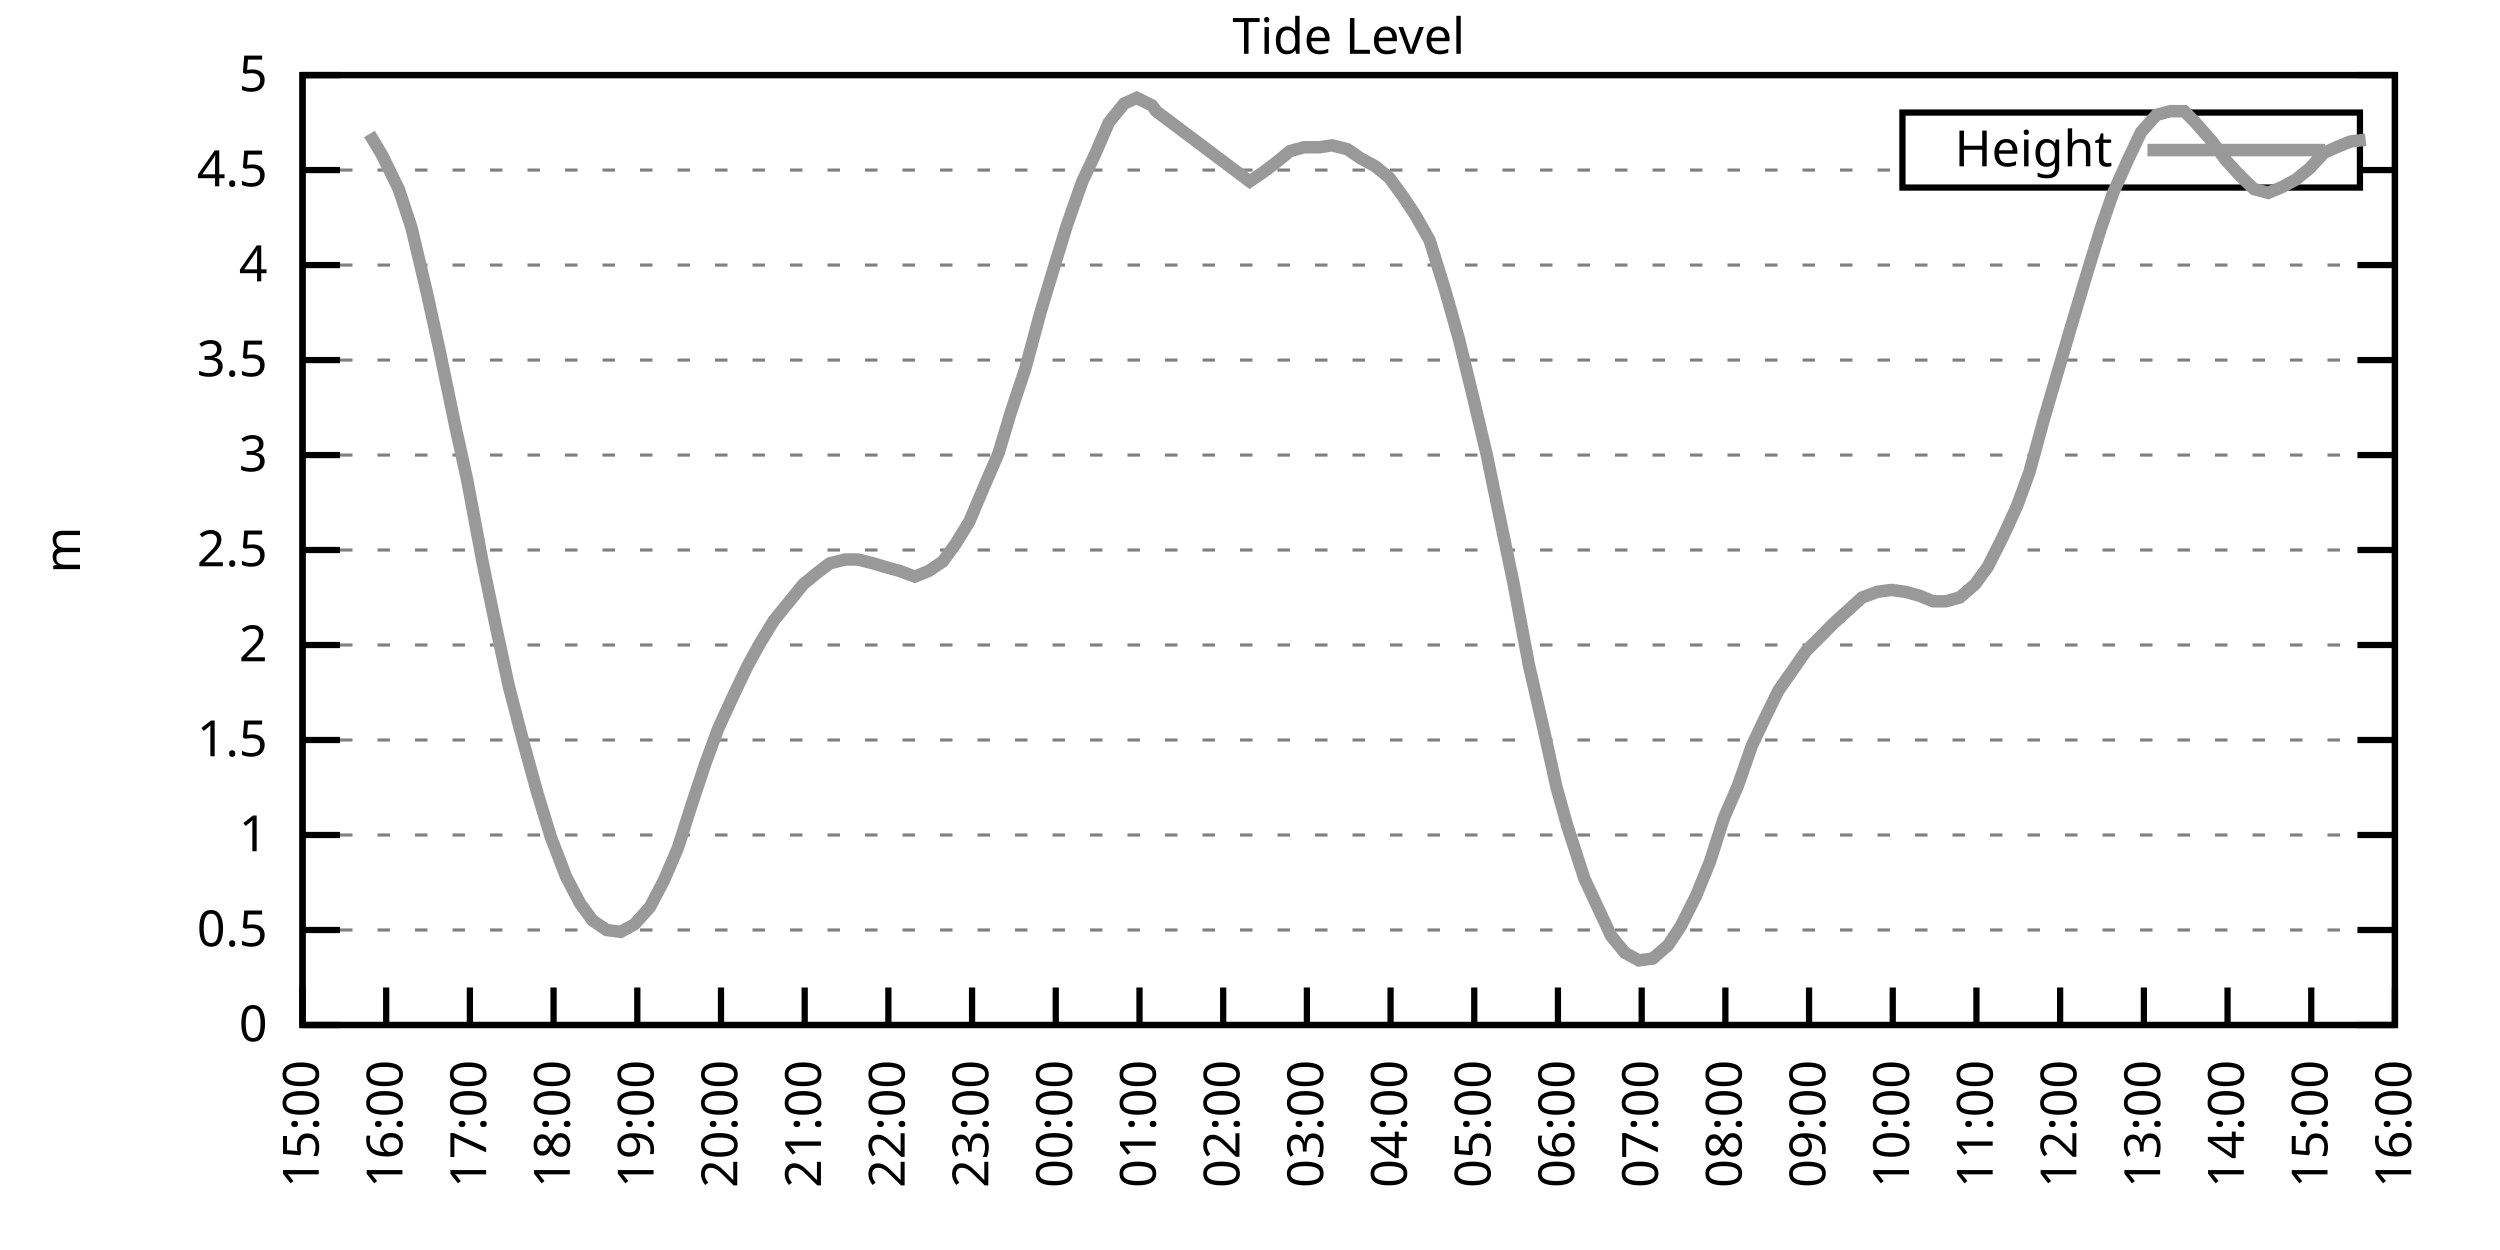
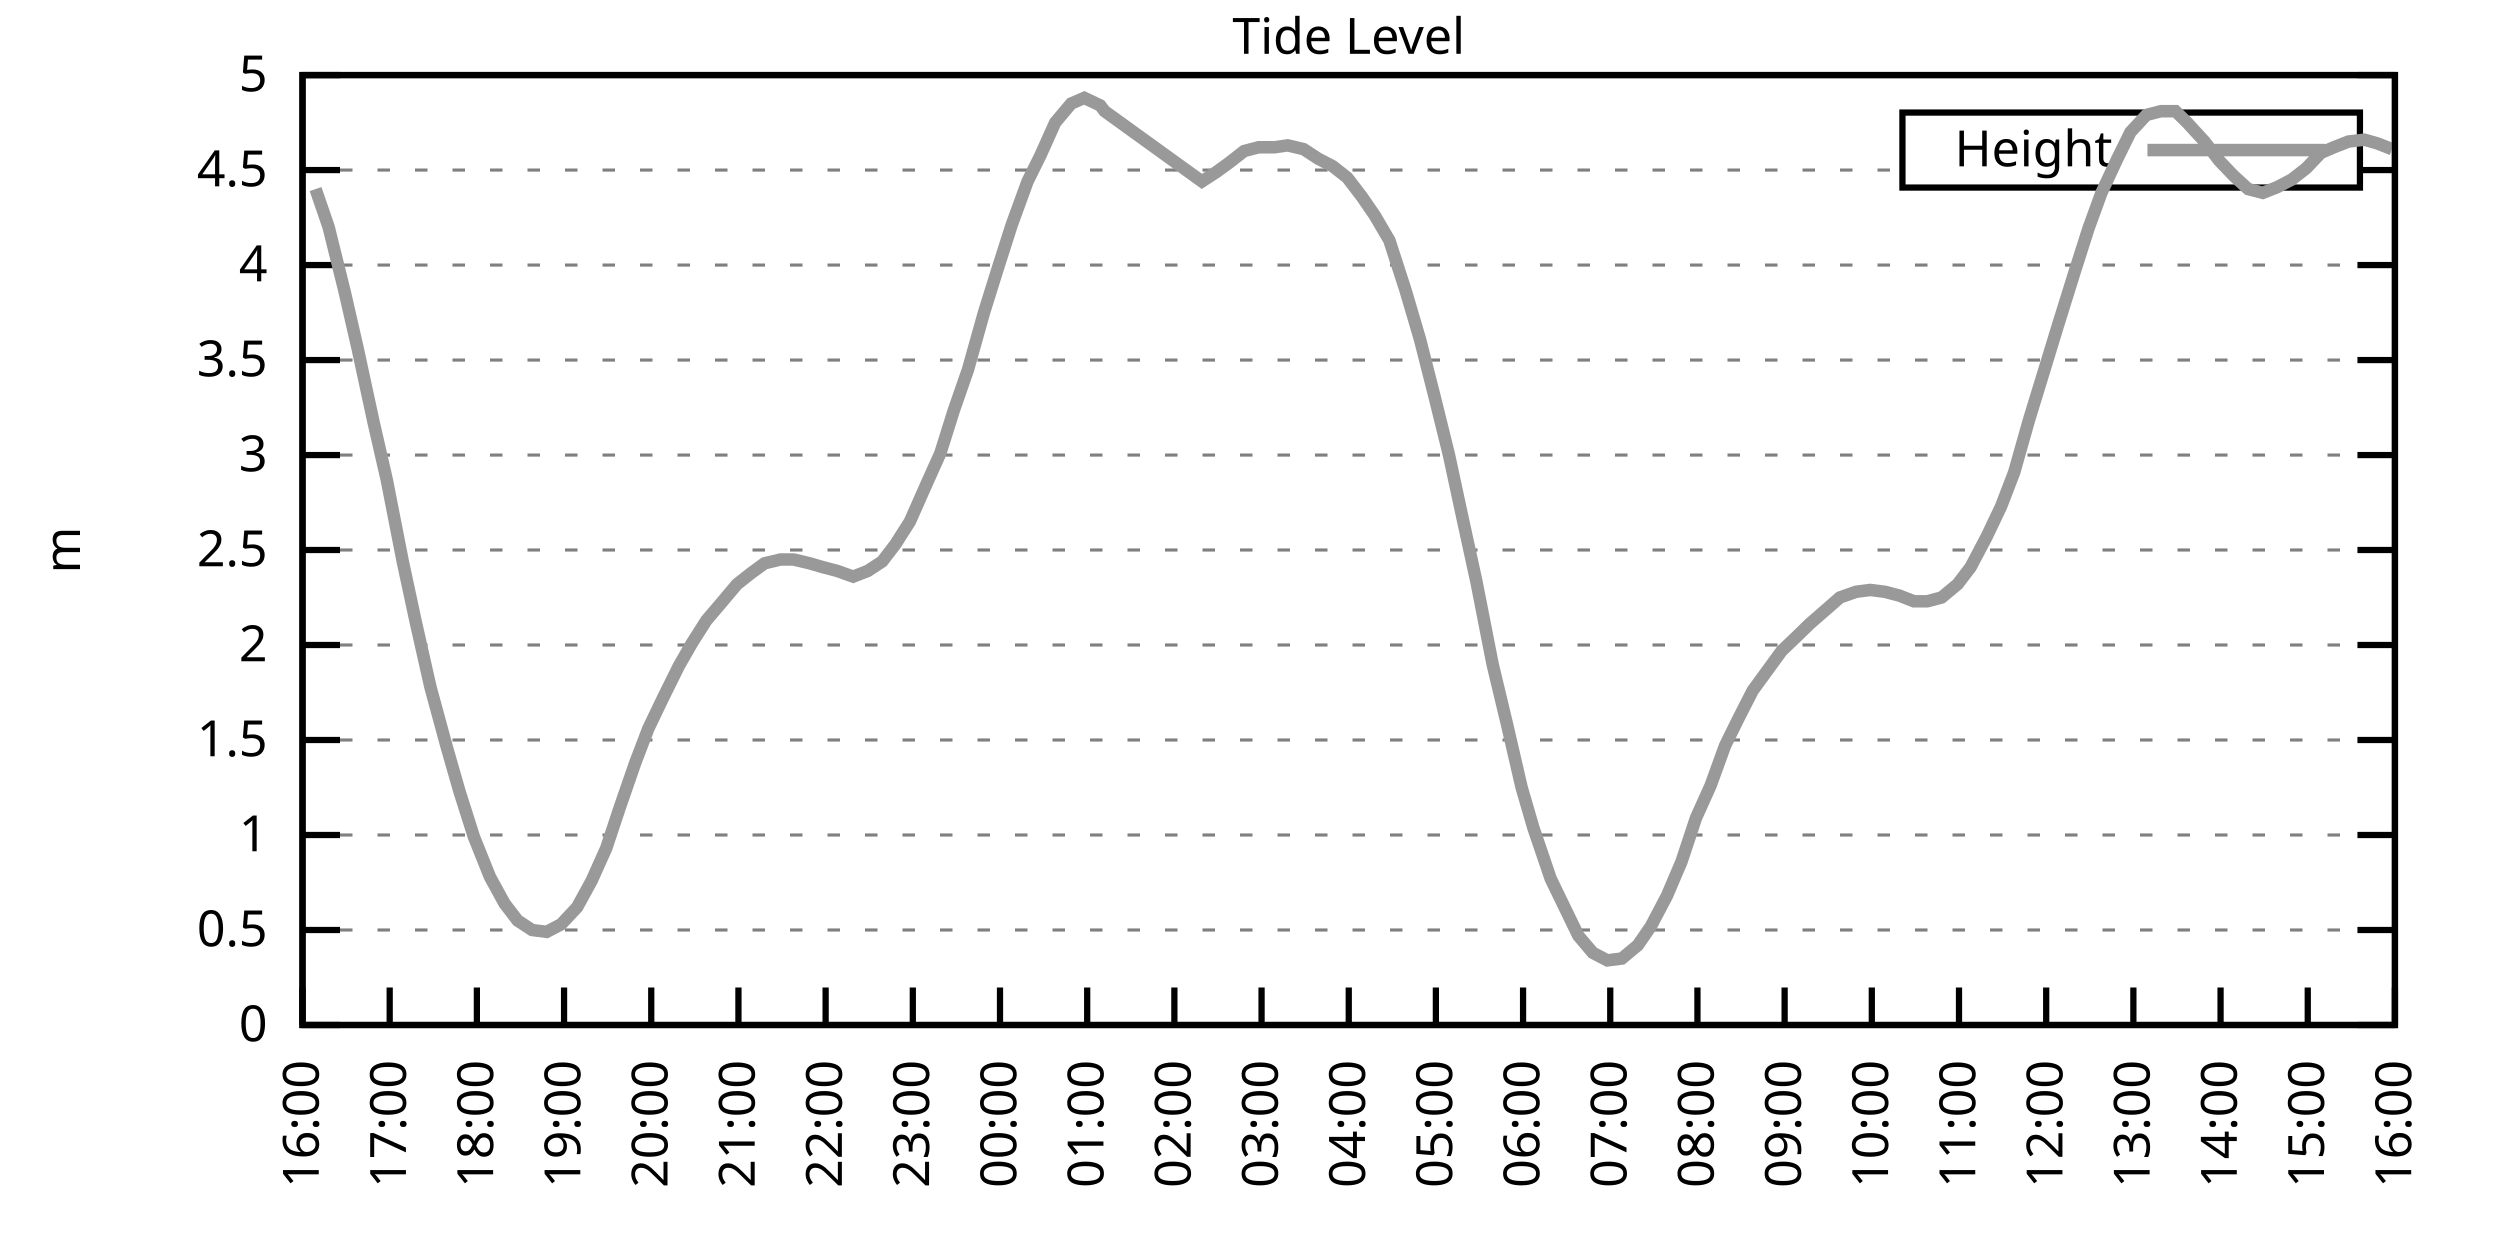
<svg xmlns="http://www.w3.org/2000/svg" xmlns:xlink="http://www.w3.org/1999/xlink" width="400" height="200" viewBox="0 0 400 200">
  <g id="gnuplot_canvas">
    <rect x="0" y="0" width="400" height="200" fill="none" />
    <defs>
      <circle id="gpDot" r="0.5" stroke-width="0.5" stroke="currentColor" />
      <path id="gpPt0" stroke-width="0.333" stroke="currentColor" d="M-1,0 h2 M0,-1 v2" />
      <path id="gpPt1" stroke-width="0.333" stroke="currentColor" d="M-1,-1 L1,1 M1,-1 L-1,1" />
      <path id="gpPt2" stroke-width="0.333" stroke="currentColor" d="M-1,0 L1,0 M0,-1 L0,1 M-1,-1 L1,1 M-1,1 L1,-1" />
      <rect id="gpPt3" stroke-width="0.333" stroke="currentColor" x="-1" y="-1" width="2" height="2" />
      <rect id="gpPt4" stroke-width="0.333" stroke="currentColor" fill="currentColor" x="-1" y="-1" width="2" height="2" />
      <circle id="gpPt5" stroke-width="0.333" stroke="currentColor" cx="0" cy="0" r="1" />
      <use xlink:href="#gpPt5" id="gpPt6" fill="currentColor" stroke="none" />
      <path id="gpPt7" stroke-width="0.333" stroke="currentColor" d="M0,-1.33 L-1.33,0.67 L1.33,0.67 z" />
      <use xlink:href="#gpPt7" id="gpPt8" fill="currentColor" stroke="none" />
      <use xlink:href="#gpPt7" id="gpPt9" stroke="currentColor" transform="rotate(180)" />
      <use xlink:href="#gpPt9" id="gpPt10" fill="currentColor" stroke="none" />
      <use xlink:href="#gpPt3" id="gpPt11" stroke="currentColor" transform="rotate(45)" />
      <use xlink:href="#gpPt11" id="gpPt12" fill="currentColor" stroke="none" />
      <path id="gpPt13" stroke-width="0.333" stroke="currentColor" d="M0,1.330 L1.265,0.411 L0.782,-1.067 L-0.782,-1.076 L-1.265,0.411 z" />
      <use xlink:href="#gpPt13" id="gpPt14" fill="currentColor" stroke="none" />
      <filter id="textbox" filterUnits="objectBoundingBox" x="0" y="0" height="1" width="1">
        <feFlood flood-color="white" flood-opacity="1" result="bgnd" />
        <feComposite in="SourceGraphic" in2="bgnd" operator="atop" />
      </filter>
      <filter id="greybox" filterUnits="objectBoundingBox" x="0" y="0" height="1" width="1">
        <feFlood flood-color="lightgrey" flood-opacity="1" result="grey" />
        <feComposite in="SourceGraphic" in2="grey" operator="atop" />
      </filter>
    </defs>
    <g fill="none" color="white" stroke="currentColor" stroke-width="1.00" stroke-linecap="butt" stroke-linejoin="miter">
</g>
    <g fill="none" color="black" stroke="currentColor" stroke-width="1.00" stroke-linecap="butt" stroke-linejoin="miter">
      <g stroke="none" shape-rendering="crispEdges">
        <polygon fill="rgb(255, 255, 255)" points="48.40,164.00 383.18,164.00 383.18,12.02 48.40,12.02 " />
      </g>
    </g>
    <g fill="none" color="black" stroke="currentColor" stroke-width="1.00" stroke-linecap="butt" stroke-linejoin="miter">
</g>
    <g fill="none" color="black" stroke="black" stroke-width="0.50" stroke-linecap="butt" stroke-linejoin="miter">
</g>
    <g fill="none" color="gray" stroke="currentColor" stroke-width="0.50" stroke-linecap="butt" stroke-linejoin="miter">
      <path stroke="gray" stroke-dasharray="2,4" class="gridline" d="M48.40,164.00 L383.19,164.00  " />
    </g>
    <g fill="none" color="gray" stroke="gray" stroke-width="1.00" stroke-linecap="butt" stroke-linejoin="miter">
</g>
    <g fill="none" color="black" stroke="currentColor" stroke-width="1.00" stroke-linecap="butt" stroke-linejoin="miter">
      <path stroke="black" d="M48.40,164.00 L54.40,164.00 M383.19,164.00 L377.19,164.00  " />
      <g transform="translate(42.80,166.60)" stroke="none" fill="black" font-family="Sans" font-size="8.00" text-anchor="end">
        <text>
          <tspan font-family="Sans"> 0</tspan>
        </text>
      </g>
    </g>
    <g fill="none" color="black" stroke="currentColor" stroke-width="1.00" stroke-linecap="butt" stroke-linejoin="miter">
</g>
    <g fill="none" color="black" stroke="black" stroke-width="0.50" stroke-linecap="butt" stroke-linejoin="miter">
</g>
    <g fill="none" color="gray" stroke="currentColor" stroke-width="0.50" stroke-linecap="butt" stroke-linejoin="miter">
      <path stroke="gray" stroke-dasharray="2,4" class="gridline" d="M48.40,148.80 L383.19,148.80  " />
    </g>
    <g fill="none" color="gray" stroke="gray" stroke-width="1.00" stroke-linecap="butt" stroke-linejoin="miter">
</g>
    <g fill="none" color="black" stroke="currentColor" stroke-width="1.00" stroke-linecap="butt" stroke-linejoin="miter">
      <path stroke="black" d="M48.40,148.80 L54.40,148.80 M383.19,148.80 L377.19,148.80  " />
      <g transform="translate(42.80,151.40)" stroke="none" fill="black" font-family="Sans" font-size="8.00" text-anchor="end">
        <text>
          <tspan font-family="Sans"> 0.5</tspan>
        </text>
      </g>
    </g>
    <g fill="none" color="black" stroke="currentColor" stroke-width="1.00" stroke-linecap="butt" stroke-linejoin="miter">
</g>
    <g fill="none" color="black" stroke="black" stroke-width="0.50" stroke-linecap="butt" stroke-linejoin="miter">
</g>
    <g fill="none" color="gray" stroke="currentColor" stroke-width="0.50" stroke-linecap="butt" stroke-linejoin="miter">
      <path stroke="gray" stroke-dasharray="2,4" class="gridline" d="M48.40,133.60 L383.19,133.60  " />
    </g>
    <g fill="none" color="gray" stroke="gray" stroke-width="1.00" stroke-linecap="butt" stroke-linejoin="miter">
</g>
    <g fill="none" color="black" stroke="currentColor" stroke-width="1.00" stroke-linecap="butt" stroke-linejoin="miter">
      <path stroke="black" d="M48.40,133.60 L54.40,133.60 M383.19,133.60 L377.19,133.60  " />
      <g transform="translate(42.80,136.20)" stroke="none" fill="black" font-family="Sans" font-size="8.00" text-anchor="end">
        <text>
          <tspan font-family="Sans"> 1</tspan>
        </text>
      </g>
    </g>
    <g fill="none" color="black" stroke="currentColor" stroke-width="1.00" stroke-linecap="butt" stroke-linejoin="miter">
</g>
    <g fill="none" color="black" stroke="black" stroke-width="0.50" stroke-linecap="butt" stroke-linejoin="miter">
</g>
    <g fill="none" color="gray" stroke="currentColor" stroke-width="0.50" stroke-linecap="butt" stroke-linejoin="miter">
      <path stroke="gray" stroke-dasharray="2,4" class="gridline" d="M48.40,118.40 L383.19,118.40  " />
    </g>
    <g fill="none" color="gray" stroke="gray" stroke-width="1.00" stroke-linecap="butt" stroke-linejoin="miter">
</g>
    <g fill="none" color="black" stroke="currentColor" stroke-width="1.00" stroke-linecap="butt" stroke-linejoin="miter">
      <path stroke="black" d="M48.40,118.40 L54.40,118.40 M383.19,118.40 L377.19,118.40  " />
      <g transform="translate(42.80,121.00)" stroke="none" fill="black" font-family="Sans" font-size="8.00" text-anchor="end">
        <text>
          <tspan font-family="Sans"> 1.5</tspan>
        </text>
      </g>
    </g>
    <g fill="none" color="black" stroke="currentColor" stroke-width="1.00" stroke-linecap="butt" stroke-linejoin="miter">
</g>
    <g fill="none" color="black" stroke="black" stroke-width="0.50" stroke-linecap="butt" stroke-linejoin="miter">
</g>
    <g fill="none" color="gray" stroke="currentColor" stroke-width="0.50" stroke-linecap="butt" stroke-linejoin="miter">
      <path stroke="gray" stroke-dasharray="2,4" class="gridline" d="M48.40,103.20 L383.19,103.20  " />
    </g>
    <g fill="none" color="gray" stroke="gray" stroke-width="1.00" stroke-linecap="butt" stroke-linejoin="miter">
</g>
    <g fill="none" color="black" stroke="currentColor" stroke-width="1.00" stroke-linecap="butt" stroke-linejoin="miter">
      <path stroke="black" d="M48.40,103.20 L54.40,103.20 M383.19,103.20 L377.19,103.20  " />
      <g transform="translate(42.80,105.80)" stroke="none" fill="black" font-family="Sans" font-size="8.00" text-anchor="end">
        <text>
          <tspan font-family="Sans"> 2</tspan>
        </text>
      </g>
    </g>
    <g fill="none" color="black" stroke="currentColor" stroke-width="1.00" stroke-linecap="butt" stroke-linejoin="miter">
</g>
    <g fill="none" color="black" stroke="black" stroke-width="0.50" stroke-linecap="butt" stroke-linejoin="miter">
</g>
    <g fill="none" color="gray" stroke="currentColor" stroke-width="0.50" stroke-linecap="butt" stroke-linejoin="miter">
      <path stroke="gray" stroke-dasharray="2,4" class="gridline" d="M48.40,88.00 L383.19,88.00  " />
    </g>
    <g fill="none" color="gray" stroke="gray" stroke-width="1.00" stroke-linecap="butt" stroke-linejoin="miter">
</g>
    <g fill="none" color="black" stroke="currentColor" stroke-width="1.00" stroke-linecap="butt" stroke-linejoin="miter">
      <path stroke="black" d="M48.40,88.00 L54.40,88.00 M383.19,88.00 L377.19,88.00  " />
      <g transform="translate(42.80,90.60)" stroke="none" fill="black" font-family="Sans" font-size="8.00" text-anchor="end">
        <text>
          <tspan font-family="Sans"> 2.5</tspan>
        </text>
      </g>
    </g>
    <g fill="none" color="black" stroke="currentColor" stroke-width="1.00" stroke-linecap="butt" stroke-linejoin="miter">
</g>
    <g fill="none" color="black" stroke="black" stroke-width="0.50" stroke-linecap="butt" stroke-linejoin="miter">
</g>
    <g fill="none" color="gray" stroke="currentColor" stroke-width="0.50" stroke-linecap="butt" stroke-linejoin="miter">
      <path stroke="gray" stroke-dasharray="2,4" class="gridline" d="M48.40,72.81 L383.19,72.81  " />
    </g>
    <g fill="none" color="gray" stroke="gray" stroke-width="1.00" stroke-linecap="butt" stroke-linejoin="miter">
</g>
    <g fill="none" color="black" stroke="currentColor" stroke-width="1.00" stroke-linecap="butt" stroke-linejoin="miter">
      <path stroke="black" d="M48.40,72.81 L54.40,72.81 M383.19,72.81 L377.19,72.81  " />
      <g transform="translate(42.80,75.41)" stroke="none" fill="black" font-family="Sans" font-size="8.00" text-anchor="end">
        <text>
          <tspan font-family="Sans"> 3</tspan>
        </text>
      </g>
    </g>
    <g fill="none" color="black" stroke="currentColor" stroke-width="1.00" stroke-linecap="butt" stroke-linejoin="miter">
</g>
    <g fill="none" color="black" stroke="black" stroke-width="0.50" stroke-linecap="butt" stroke-linejoin="miter">
</g>
    <g fill="none" color="gray" stroke="currentColor" stroke-width="0.50" stroke-linecap="butt" stroke-linejoin="miter">
      <path stroke="gray" stroke-dasharray="2,4" class="gridline" d="M48.40,57.61 L383.19,57.61  " />
    </g>
    <g fill="none" color="gray" stroke="gray" stroke-width="1.00" stroke-linecap="butt" stroke-linejoin="miter">
</g>
    <g fill="none" color="black" stroke="currentColor" stroke-width="1.00" stroke-linecap="butt" stroke-linejoin="miter">
      <path stroke="black" d="M48.40,57.61 L54.40,57.61 M383.19,57.61 L377.19,57.61  " />
      <g transform="translate(42.80,60.21)" stroke="none" fill="black" font-family="Sans" font-size="8.00" text-anchor="end">
        <text>
          <tspan font-family="Sans"> 3.5</tspan>
        </text>
      </g>
    </g>
    <g fill="none" color="black" stroke="currentColor" stroke-width="1.00" stroke-linecap="butt" stroke-linejoin="miter">
</g>
    <g fill="none" color="black" stroke="black" stroke-width="0.50" stroke-linecap="butt" stroke-linejoin="miter">
</g>
    <g fill="none" color="gray" stroke="currentColor" stroke-width="0.50" stroke-linecap="butt" stroke-linejoin="miter">
      <path stroke="gray" stroke-dasharray="2,4" class="gridline" d="M48.40,42.41 L383.19,42.41  " />
    </g>
    <g fill="none" color="gray" stroke="gray" stroke-width="1.00" stroke-linecap="butt" stroke-linejoin="miter">
</g>
    <g fill="none" color="black" stroke="currentColor" stroke-width="1.00" stroke-linecap="butt" stroke-linejoin="miter">
      <path stroke="black" d="M48.40,42.41 L54.40,42.41 M383.19,42.41 L377.19,42.41  " />
      <g transform="translate(42.80,45.01)" stroke="none" fill="black" font-family="Sans" font-size="8.00" text-anchor="end">
        <text>
          <tspan font-family="Sans"> 4</tspan>
        </text>
      </g>
    </g>
    <g fill="none" color="black" stroke="currentColor" stroke-width="1.00" stroke-linecap="butt" stroke-linejoin="miter">
</g>
    <g fill="none" color="black" stroke="black" stroke-width="0.50" stroke-linecap="butt" stroke-linejoin="miter">
</g>
    <g fill="none" color="gray" stroke="currentColor" stroke-width="0.50" stroke-linecap="butt" stroke-linejoin="miter">
      <path stroke="gray" stroke-dasharray="2,4" class="gridline" d="M48.40,27.21 L304.39,27.21 M377.59,27.21 L383.19,27.21  " />
    </g>
    <g fill="none" color="gray" stroke="gray" stroke-width="1.00" stroke-linecap="butt" stroke-linejoin="miter">
</g>
    <g fill="none" color="black" stroke="currentColor" stroke-width="1.00" stroke-linecap="butt" stroke-linejoin="miter">
      <path stroke="black" d="M48.40,27.21 L54.40,27.21 M383.19,27.21 L377.19,27.21  " />
      <g transform="translate(42.80,29.81)" stroke="none" fill="black" font-family="Sans" font-size="8.00" text-anchor="end">
        <text>
          <tspan font-family="Sans"> 4.5</tspan>
        </text>
      </g>
    </g>
    <g fill="none" color="black" stroke="currentColor" stroke-width="1.00" stroke-linecap="butt" stroke-linejoin="miter">
</g>
    <g fill="none" color="black" stroke="black" stroke-width="0.50" stroke-linecap="butt" stroke-linejoin="miter">
</g>
    <g fill="none" color="gray" stroke="currentColor" stroke-width="0.50" stroke-linecap="butt" stroke-linejoin="miter">
      <path stroke="gray" stroke-dasharray="2,4" class="gridline" d="M48.40,12.01 L383.19,12.01  " />
    </g>
    <g fill="none" color="gray" stroke="gray" stroke-width="1.00" stroke-linecap="butt" stroke-linejoin="miter">
</g>
    <g fill="none" color="black" stroke="currentColor" stroke-width="1.00" stroke-linecap="butt" stroke-linejoin="miter">
      <path stroke="black" d="M48.40,12.01 L54.40,12.01 M383.19,12.01 L377.19,12.01  " />
      <g transform="translate(42.80,14.61)" stroke="none" fill="black" font-family="Sans" font-size="8.00" text-anchor="end">
        <text>
          <tspan font-family="Sans"> 5</tspan>
        </text>
      </g>
    </g>
    <g fill="none" color="black" stroke="currentColor" stroke-width="1.00" stroke-linecap="butt" stroke-linejoin="miter">
      <path stroke="black" d="M48.40,164.00 L48.40,158.00  " />
      <g transform="translate(51.00,169.60) rotate(270.00)" stroke="none" fill="black" font-family="Sans" font-size="8.00" text-anchor="end">
        <text>
-           <tspan font-family="Sans">15:00</tspan>
-         </text>
-       </g>
-     </g>
-     <g fill="none" color="black" stroke="currentColor" stroke-width="1.00" stroke-linecap="butt" stroke-linejoin="miter">
-       <path stroke="black" d="M61.79,164.00 L61.79,158.00  " />
-       <g transform="translate(64.39,169.60) rotate(270.00)" stroke="none" fill="black" font-family="Sans" font-size="8.00" text-anchor="end">
-         <text>
          <tspan font-family="Sans">16:00</tspan>
        </text>
      </g>
    </g>
    <g fill="none" color="black" stroke="currentColor" stroke-width="1.00" stroke-linecap="butt" stroke-linejoin="miter">
-       <path stroke="black" d="M75.18,164.00 L75.18,158.00  " />
-       <g transform="translate(77.78,169.60) rotate(270.00)" stroke="none" fill="black" font-family="Sans" font-size="8.00" text-anchor="end">
+       <path stroke="black" d="M62.35,164.00 L62.35,158.00  " />
+       <g transform="translate(64.95,169.60) rotate(270.00)" stroke="none" fill="black" font-family="Sans" font-size="8.00" text-anchor="end">
        <text>
          <tspan font-family="Sans">17:00</tspan>
        </text>
      </g>
    </g>
    <g fill="none" color="black" stroke="currentColor" stroke-width="1.00" stroke-linecap="butt" stroke-linejoin="miter">
-       <path stroke="black" d="M88.57,164.00 L88.57,158.00  " />
-       <g transform="translate(91.17,169.60) rotate(270.00)" stroke="none" fill="black" font-family="Sans" font-size="8.00" text-anchor="end">
+       <path stroke="black" d="M76.30,164.00 L76.30,158.00  " />
+       <g transform="translate(78.90,169.60) rotate(270.00)" stroke="none" fill="black" font-family="Sans" font-size="8.00" text-anchor="end">
        <text>
          <tspan font-family="Sans">18:00</tspan>
        </text>
      </g>
    </g>
    <g fill="none" color="black" stroke="currentColor" stroke-width="1.00" stroke-linecap="butt" stroke-linejoin="miter">
-       <path stroke="black" d="M101.97,164.00 L101.97,158.00  " />
-       <g transform="translate(104.57,169.60) rotate(270.00)" stroke="none" fill="black" font-family="Sans" font-size="8.00" text-anchor="end">
+       <path stroke="black" d="M90.25,164.00 L90.25,158.00  " />
+       <g transform="translate(92.85,169.60) rotate(270.00)" stroke="none" fill="black" font-family="Sans" font-size="8.00" text-anchor="end">
        <text>
          <tspan font-family="Sans">19:00</tspan>
        </text>
      </g>
    </g>
    <g fill="none" color="black" stroke="currentColor" stroke-width="1.00" stroke-linecap="butt" stroke-linejoin="miter">
-       <path stroke="black" d="M115.36,164.00 L115.36,158.00  " />
-       <g transform="translate(117.96,169.60) rotate(270.00)" stroke="none" fill="black" font-family="Sans" font-size="8.00" text-anchor="end">
+       <path stroke="black" d="M104.20,164.00 L104.20,158.00  " />
+       <g transform="translate(106.80,169.60) rotate(270.00)" stroke="none" fill="black" font-family="Sans" font-size="8.00" text-anchor="end">
        <text>
          <tspan font-family="Sans">20:00</tspan>
        </text>
      </g>
    </g>
    <g fill="none" color="black" stroke="currentColor" stroke-width="1.00" stroke-linecap="butt" stroke-linejoin="miter">
-       <path stroke="black" d="M128.75,164.00 L128.75,158.00  " />
-       <g transform="translate(131.35,169.60) rotate(270.00)" stroke="none" fill="black" font-family="Sans" font-size="8.00" text-anchor="end">
+       <path stroke="black" d="M118.15,164.00 L118.15,158.00  " />
+       <g transform="translate(120.75,169.60) rotate(270.00)" stroke="none" fill="black" font-family="Sans" font-size="8.00" text-anchor="end">
        <text>
          <tspan font-family="Sans">21:00</tspan>
        </text>
      </g>
    </g>
    <g fill="none" color="black" stroke="currentColor" stroke-width="1.00" stroke-linecap="butt" stroke-linejoin="miter">
-       <path stroke="black" d="M142.14,164.00 L142.14,158.00  " />
-       <g transform="translate(144.74,169.60) rotate(270.00)" stroke="none" fill="black" font-family="Sans" font-size="8.00" text-anchor="end">
+       <path stroke="black" d="M132.10,164.00 L132.10,158.00  " />
+       <g transform="translate(134.70,169.60) rotate(270.00)" stroke="none" fill="black" font-family="Sans" font-size="8.00" text-anchor="end">
        <text>
          <tspan font-family="Sans">22:00</tspan>
        </text>
      </g>
    </g>
    <g fill="none" color="black" stroke="currentColor" stroke-width="1.00" stroke-linecap="butt" stroke-linejoin="miter">
-       <path stroke="black" d="M155.53,164.00 L155.53,158.00  " />
-       <g transform="translate(158.13,169.60) rotate(270.00)" stroke="none" fill="black" font-family="Sans" font-size="8.00" text-anchor="end">
+       <path stroke="black" d="M146.05,164.00 L146.05,158.00  " />
+       <g transform="translate(148.65,169.60) rotate(270.00)" stroke="none" fill="black" font-family="Sans" font-size="8.00" text-anchor="end">
        <text>
          <tspan font-family="Sans">23:00</tspan>
        </text>
      </g>
    </g>
    <g fill="none" color="black" stroke="currentColor" stroke-width="1.00" stroke-linecap="butt" stroke-linejoin="miter">
-       <path stroke="black" d="M168.92,164.00 L168.92,158.00  " />
-       <g transform="translate(171.52,169.60) rotate(270.00)" stroke="none" fill="black" font-family="Sans" font-size="8.00" text-anchor="end">
+       <path stroke="black" d="M160.00,164.00 L160.00,158.00  " />
+       <g transform="translate(162.60,169.60) rotate(270.00)" stroke="none" fill="black" font-family="Sans" font-size="8.00" text-anchor="end">
        <text>
          <tspan font-family="Sans">00:00</tspan>
        </text>
      </g>
    </g>
    <g fill="none" color="black" stroke="currentColor" stroke-width="1.00" stroke-linecap="butt" stroke-linejoin="miter">
-       <path stroke="black" d="M182.32,164.00 L182.32,158.00  " />
-       <g transform="translate(184.92,169.60) rotate(270.00)" stroke="none" fill="black" font-family="Sans" font-size="8.00" text-anchor="end">
+       <path stroke="black" d="M173.95,164.00 L173.95,158.00  " />
+       <g transform="translate(176.55,169.60) rotate(270.00)" stroke="none" fill="black" font-family="Sans" font-size="8.00" text-anchor="end">
        <text>
          <tspan font-family="Sans">01:00</tspan>
        </text>
      </g>
    </g>
    <g fill="none" color="black" stroke="currentColor" stroke-width="1.00" stroke-linecap="butt" stroke-linejoin="miter">
-       <path stroke="black" d="M195.71,164.00 L195.71,158.00  " />
-       <g transform="translate(198.31,169.60) rotate(270.00)" stroke="none" fill="black" font-family="Sans" font-size="8.00" text-anchor="end">
+       <path stroke="black" d="M187.90,164.00 L187.90,158.00  " />
+       <g transform="translate(190.50,169.60) rotate(270.00)" stroke="none" fill="black" font-family="Sans" font-size="8.00" text-anchor="end">
        <text>
          <tspan font-family="Sans">02:00</tspan>
        </text>
      </g>
    </g>
    <g fill="none" color="black" stroke="currentColor" stroke-width="1.00" stroke-linecap="butt" stroke-linejoin="miter">
-       <path stroke="black" d="M209.10,164.00 L209.10,158.00  " />
-       <g transform="translate(211.70,169.60) rotate(270.00)" stroke="none" fill="black" font-family="Sans" font-size="8.00" text-anchor="end">
+       <path stroke="black" d="M201.85,164.00 L201.85,158.00  " />
+       <g transform="translate(204.45,169.60) rotate(270.00)" stroke="none" fill="black" font-family="Sans" font-size="8.00" text-anchor="end">
        <text>
          <tspan font-family="Sans">03:00</tspan>
        </text>
      </g>
    </g>
    <g fill="none" color="black" stroke="currentColor" stroke-width="1.00" stroke-linecap="butt" stroke-linejoin="miter">
-       <path stroke="black" d="M222.49,164.00 L222.49,158.00  " />
-       <g transform="translate(225.09,169.60) rotate(270.00)" stroke="none" fill="black" font-family="Sans" font-size="8.00" text-anchor="end">
+       <path stroke="black" d="M215.80,164.00 L215.80,158.00  " />
+       <g transform="translate(218.40,169.60) rotate(270.00)" stroke="none" fill="black" font-family="Sans" font-size="8.00" text-anchor="end">
        <text>
          <tspan font-family="Sans">04:00</tspan>
        </text>
      </g>
    </g>
    <g fill="none" color="black" stroke="currentColor" stroke-width="1.00" stroke-linecap="butt" stroke-linejoin="miter">
-       <path stroke="black" d="M235.88,164.00 L235.88,158.00  " />
-       <g transform="translate(238.48,169.60) rotate(270.00)" stroke="none" fill="black" font-family="Sans" font-size="8.00" text-anchor="end">
+       <path stroke="black" d="M229.74,164.00 L229.74,158.00  " />
+       <g transform="translate(232.34,169.60) rotate(270.00)" stroke="none" fill="black" font-family="Sans" font-size="8.00" text-anchor="end">
        <text>
          <tspan font-family="Sans">05:00</tspan>
        </text>
      </g>
    </g>
    <g fill="none" color="black" stroke="currentColor" stroke-width="1.00" stroke-linecap="butt" stroke-linejoin="miter">
-       <path stroke="black" d="M249.27,164.00 L249.27,158.00  " />
-       <g transform="translate(251.87,169.60) rotate(270.00)" stroke="none" fill="black" font-family="Sans" font-size="8.00" text-anchor="end">
+       <path stroke="black" d="M243.69,164.00 L243.69,158.00  " />
+       <g transform="translate(246.29,169.60) rotate(270.00)" stroke="none" fill="black" font-family="Sans" font-size="8.00" text-anchor="end">
        <text>
          <tspan font-family="Sans">06:00</tspan>
        </text>
      </g>
    </g>
    <g fill="none" color="black" stroke="currentColor" stroke-width="1.00" stroke-linecap="butt" stroke-linejoin="miter">
-       <path stroke="black" d="M262.67,164.00 L262.67,158.00  " />
-       <g transform="translate(265.27,169.60) rotate(270.00)" stroke="none" fill="black" font-family="Sans" font-size="8.00" text-anchor="end">
+       <path stroke="black" d="M257.64,164.00 L257.64,158.00  " />
+       <g transform="translate(260.24,169.60) rotate(270.00)" stroke="none" fill="black" font-family="Sans" font-size="8.00" text-anchor="end">
        <text>
          <tspan font-family="Sans">07:00</tspan>
        </text>
      </g>
    </g>
    <g fill="none" color="black" stroke="currentColor" stroke-width="1.00" stroke-linecap="butt" stroke-linejoin="miter">
-       <path stroke="black" d="M276.06,164.00 L276.06,158.00  " />
-       <g transform="translate(278.66,169.60) rotate(270.00)" stroke="none" fill="black" font-family="Sans" font-size="8.00" text-anchor="end">
+       <path stroke="black" d="M271.59,164.00 L271.59,158.00  " />
+       <g transform="translate(274.19,169.60) rotate(270.00)" stroke="none" fill="black" font-family="Sans" font-size="8.00" text-anchor="end">
        <text>
          <tspan font-family="Sans">08:00</tspan>
        </text>
      </g>
    </g>
    <g fill="none" color="black" stroke="currentColor" stroke-width="1.00" stroke-linecap="butt" stroke-linejoin="miter">
-       <path stroke="black" d="M289.45,164.00 L289.45,158.00  " />
-       <g transform="translate(292.05,169.60) rotate(270.00)" stroke="none" fill="black" font-family="Sans" font-size="8.00" text-anchor="end">
+       <path stroke="black" d="M285.54,164.00 L285.54,158.00  " />
+       <g transform="translate(288.14,169.60) rotate(270.00)" stroke="none" fill="black" font-family="Sans" font-size="8.00" text-anchor="end">
        <text>
          <tspan font-family="Sans">09:00</tspan>
        </text>
      </g>
    </g>
    <g fill="none" color="black" stroke="currentColor" stroke-width="1.00" stroke-linecap="butt" stroke-linejoin="miter">
-       <path stroke="black" d="M302.84,164.00 L302.84,158.00  " />
-       <g transform="translate(305.44,169.60) rotate(270.00)" stroke="none" fill="black" font-family="Sans" font-size="8.00" text-anchor="end">
+       <path stroke="black" d="M299.49,164.00 L299.49,158.00  " />
+       <g transform="translate(302.09,169.60) rotate(270.00)" stroke="none" fill="black" font-family="Sans" font-size="8.00" text-anchor="end">
        <text>
          <tspan font-family="Sans">10:00</tspan>
        </text>
      </g>
    </g>
    <g fill="none" color="black" stroke="currentColor" stroke-width="1.00" stroke-linecap="butt" stroke-linejoin="miter">
-       <path stroke="black" d="M316.23,164.00 L316.23,158.00  " />
-       <g transform="translate(318.83,169.60) rotate(270.00)" stroke="none" fill="black" font-family="Sans" font-size="8.00" text-anchor="end">
+       <path stroke="black" d="M313.44,164.00 L313.44,158.00  " />
+       <g transform="translate(316.04,169.60) rotate(270.00)" stroke="none" fill="black" font-family="Sans" font-size="8.00" text-anchor="end">
        <text>
          <tspan font-family="Sans">11:00</tspan>
        </text>
      </g>
    </g>
    <g fill="none" color="black" stroke="currentColor" stroke-width="1.00" stroke-linecap="butt" stroke-linejoin="miter">
-       <path stroke="black" d="M329.62,164.00 L329.62,158.00  " />
-       <g transform="translate(332.22,169.60) rotate(270.00)" stroke="none" fill="black" font-family="Sans" font-size="8.00" text-anchor="end">
+       <path stroke="black" d="M327.39,164.00 L327.39,158.00  " />
+       <g transform="translate(329.99,169.60) rotate(270.00)" stroke="none" fill="black" font-family="Sans" font-size="8.00" text-anchor="end">
        <text>
          <tspan font-family="Sans">12:00</tspan>
        </text>
      </g>
    </g>
    <g fill="none" color="black" stroke="currentColor" stroke-width="1.00" stroke-linecap="butt" stroke-linejoin="miter">
-       <path stroke="black" d="M343.02,164.00 L343.02,158.00  " />
-       <g transform="translate(345.62,169.60) rotate(270.00)" stroke="none" fill="black" font-family="Sans" font-size="8.00" text-anchor="end">
+       <path stroke="black" d="M341.34,164.00 L341.34,158.00  " />
+       <g transform="translate(343.94,169.60) rotate(270.00)" stroke="none" fill="black" font-family="Sans" font-size="8.00" text-anchor="end">
        <text>
          <tspan font-family="Sans">13:00</tspan>
        </text>
      </g>
    </g>
    <g fill="none" color="black" stroke="currentColor" stroke-width="1.00" stroke-linecap="butt" stroke-linejoin="miter">
-       <path stroke="black" d="M356.41,164.00 L356.41,158.00  " />
-       <g transform="translate(359.01,169.60) rotate(270.00)" stroke="none" fill="black" font-family="Sans" font-size="8.00" text-anchor="end">
+       <path stroke="black" d="M355.29,164.00 L355.29,158.00  " />
+       <g transform="translate(357.89,169.60) rotate(270.00)" stroke="none" fill="black" font-family="Sans" font-size="8.00" text-anchor="end">
        <text>
          <tspan font-family="Sans">14:00</tspan>
        </text>
      </g>
    </g>
    <g fill="none" color="black" stroke="currentColor" stroke-width="1.00" stroke-linecap="butt" stroke-linejoin="miter">
-       <path stroke="black" d="M369.80,164.00 L369.80,158.00  " />
-       <g transform="translate(372.40,169.60) rotate(270.00)" stroke="none" fill="black" font-family="Sans" font-size="8.00" text-anchor="end">
+       <path stroke="black" d="M369.24,164.00 L369.24,158.00  " />
+       <g transform="translate(371.84,169.60) rotate(270.00)" stroke="none" fill="black" font-family="Sans" font-size="8.00" text-anchor="end">
        <text>
          <tspan font-family="Sans">15:00</tspan>
        </text>
      </g>
    </g>
    <g fill="none" color="black" stroke="currentColor" stroke-width="1.00" stroke-linecap="butt" stroke-linejoin="miter">
      <path stroke="black" d="M383.19,164.00 L383.19,158.00  " />
      <g transform="translate(385.79,169.60) rotate(270.00)" stroke="none" fill="black" font-family="Sans" font-size="8.00" text-anchor="end">
        <text>
          <tspan font-family="Sans">16:00</tspan>
        </text>
      </g>
    </g>
    <g fill="none" color="black" stroke="currentColor" stroke-width="1.00" stroke-linecap="butt" stroke-linejoin="miter">
</g>
    <g fill="none" color="black" stroke="currentColor" stroke-width="1.00" stroke-linecap="butt" stroke-linejoin="miter">
      <path stroke="black" d="M48.40,12.01 L48.40,164.00 L383.19,164.00 L383.19,12.01 L48.40,12.01 Z  " />
    </g>
    <g fill="none" color="black" stroke="currentColor" stroke-width="1.00" stroke-linecap="butt" stroke-linejoin="miter">
</g>
    <g fill="none" color="black" stroke="currentColor" stroke-width="1.00" stroke-linecap="butt" stroke-linejoin="miter">
      <path stroke="black" d="M304.39,30.01 L304.39,18.01 L377.59,18.01 L377.59,30.01 L304.39,30.01 Z  " />
    </g>
    <g id="Tide_level_plot_1">
      <g fill="none" color="white" stroke="black" stroke-width="2.00" stroke-linecap="butt" stroke-linejoin="miter">
</g>
      <g fill="none" color="black" stroke="currentColor" stroke-width="2.00" stroke-linecap="butt" stroke-linejoin="miter">
        <g transform="translate(337.99,26.61)" stroke="none" fill="black" font-family="Sans" font-size="8.00" text-anchor="end">
          <text>
            <tspan font-family="Sans">Height</tspan>
          </text>
        </g>
      </g>
      <g fill="none" color="black" stroke="currentColor" stroke-width="2.00" stroke-linecap="butt" stroke-linejoin="miter">
-         <path stroke="rgb(153, 153, 153)" d="M343.59,24.01 L371.99,24.01 M59.11,21.43 L61.12,24.78 L63.80,30.25 L65.81,36.33 L68.26,46.66 L70.27,55.78   L72.73,67.64 L74.74,76.76 L77.19,89.83 L79.20,99.56 L81.43,109.89 L83.89,119.31 L85.90,126.61 L88.13,133.91   L90.58,140.29 L92.82,144.55 L94.82,147.28 L97.06,148.80 L99.29,149.10 L101.52,147.89 L103.98,145.15 L106.21,140.90   L108.44,135.73 L110.67,128.74 L112.90,122.05 L114.91,116.58 L117.14,111.72 L119.60,106.55 L121.61,102.90 L123.84,99.25   L126.07,96.52 L128.53,93.48 L130.76,91.65 L132.77,90.13 L135.22,89.52 L137.23,89.52 L139.69,90.13 L141.69,90.74   L143.93,91.35 L146.38,92.26 L148.61,91.35 L150.85,89.83 L152.85,87.09 L155.09,83.45 L157.54,77.67 L159.77,72.50   L161.78,65.81 L164.01,59.13 L166.47,50.01 L168.48,43.32 L170.71,36.02 L173.17,29.03 L175.17,24.78 L177.41,19.61   L179.86,16.57 L181.87,15.66 L184.32,16.87 L184.99,17.79 L199.95,29.03 L202.18,27.51 L204.19,25.99 L206.42,24.17   L208.65,23.56 L211.11,23.56 L213.12,23.26 L215.57,23.87 L217.80,25.39 L220.04,26.60 L222.27,28.42 L224.50,31.46   L226.51,34.50 L228.74,38.46 L231.20,46.36 L233.43,54.26 L235.66,63.38 L237.89,72.81 L239.90,82.53 L242.13,93.17   L244.59,106.24 L246.82,115.97 L249.05,126.00 L250.84,132.39 L253.51,140.59 L257.76,149.71 L259.99,152.45 L262.22,153.66   L264.45,153.36 L266.91,151.23 L268.92,148.19 L271.37,143.33 L273.60,137.86 L275.83,130.87 L278.07,125.70 L280.30,119.31   L282.31,115.06 L284.54,110.50 L289.00,104.12 L291.46,101.68 L293.24,99.86 L295.92,97.43 L297.93,95.60 L300.39,94.69   L302.62,94.39 L304.85,94.69 L307.08,95.30 L309.31,96.21 L311.32,96.21 L313.55,95.60 L316.01,93.48 L318.02,90.74   L320.47,85.88 L322.70,81.01 L324.71,75.54 L326.95,67.33 L329.18,59.73 L331.41,52.14 L333.86,43.93 L336.10,36.63   L338.10,30.86 L340.56,25.39 L342.57,21.13 L345.02,18.39 L347.26,17.79 L349.49,17.79 L351.27,19.61 L353.95,22.65   L356.18,25.69 L358.42,28.12 L360.65,30.25 L362.88,30.86 L365.11,29.94 L367.34,28.73 L369.58,26.91 L371.81,24.47   L373.82,23.56 L376.05,22.65 L378.50,22.35  " />
+         <path stroke="rgb(153, 153, 153)" d="M343.59,24.01 L371.99,24.01 M50.49,30.25 L52.58,36.33 L55.14,46.66 L57.23,55.78 L59.79,67.64 L61.88,76.76   L64.44,89.83 L66.53,99.56 L68.86,109.89 L71.42,119.31 L73.51,126.61 L75.83,133.91 L78.39,140.29 L80.72,144.55   L82.81,147.28 L85.13,148.80 L87.46,149.10 L89.78,147.89 L92.34,145.15 L94.67,140.90 L96.99,135.73 L99.32,128.74   L101.64,122.05 L103.73,116.58 L106.06,111.72 L108.62,106.55 L110.71,102.90 L113.03,99.25 L115.36,96.52 L117.92,93.48   L120.24,91.65 L122.33,90.13 L124.89,89.52 L126.98,89.52 L129.54,90.13 L131.63,90.74 L133.96,91.35 L136.51,92.26   L138.84,91.35 L141.16,89.83 L143.26,87.09 L145.58,83.45 L148.14,77.67 L150.46,72.50 L152.56,65.81 L154.88,59.13   L157.44,50.01 L159.53,43.32 L161.86,36.02 L164.41,29.03 L166.51,24.78 L168.83,19.61 L171.39,16.57 L173.48,15.66   L176.04,16.87 L176.74,17.79 L192.31,29.03 L194.64,27.51 L196.73,25.99 L199.06,24.17 L201.38,23.56 L203.94,23.56   L206.03,23.26 L208.59,23.87 L210.91,25.39 L213.24,26.60 L215.56,28.42 L217.89,31.46 L219.98,34.50 L222.30,38.46   L224.86,46.36 L227.19,54.26 L229.51,63.38 L231.84,72.81 L233.93,82.53 L236.25,93.17 L238.81,106.24 L241.14,115.97   L243.46,126.00 L245.32,132.39 L248.11,140.59 L252.53,149.71 L254.85,152.45 L257.18,153.66 L259.50,153.36 L262.06,151.23   L264.15,148.19 L266.71,143.33 L269.04,137.86 L271.36,130.87 L273.69,125.70 L276.01,119.31 L278.10,115.06 L280.43,110.50   L285.08,104.12 L287.64,101.68 L289.50,99.86 L292.29,97.43 L294.38,95.60 L296.94,94.69 L299.26,94.39 L301.58,94.69   L303.91,95.30 L306.23,96.21 L308.33,96.21 L310.65,95.60 L313.21,93.48 L315.30,90.74 L317.86,85.88 L320.18,81.01   L322.28,75.54 L324.60,67.33 L326.93,59.73 L329.25,52.14 L331.81,43.93 L334.13,36.63 L336.23,30.86 L338.78,25.39   L340.88,21.13 L343.43,18.39 L345.76,17.79 L348.08,17.79 L349.94,19.61 L352.73,22.65 L355.06,25.69 L357.38,28.12   L359.71,30.25 L362.03,30.86 L364.36,29.94 L366.68,28.73 L369.01,26.91 L371.33,24.47 L373.43,23.56 L375.75,22.65   L378.31,22.35 L380.40,22.95 L382.73,23.87  " />
      </g>
    </g>
    <g fill="none" color="black" stroke="currentColor" stroke-width="2.00" stroke-linecap="butt" stroke-linejoin="miter">
</g>
    <g fill="none" color="black" stroke="black" stroke-width="1.00" stroke-linecap="butt" stroke-linejoin="miter">
</g>
    <g fill="none" color="black" stroke="currentColor" stroke-width="1.00" stroke-linecap="butt" stroke-linejoin="miter">
      <path stroke="black" d="M48.40,12.01 L48.40,164.00 L383.19,164.00 L383.19,12.01 L48.40,12.01 Z  " />
      <g transform="translate(12.80,88.01) rotate(270.00)" stroke="none" fill="black" font-family="Sans" font-size="8.00" text-anchor="middle">
        <text>
          <tspan font-family="Sans">m</tspan>
        </text>
      </g>
    </g>
    <g fill="none" color="black" stroke="currentColor" stroke-width="1.00" stroke-linecap="butt" stroke-linejoin="miter">
</g>
    <g fill="none" color="black" stroke="currentColor" stroke-width="1.00" stroke-linecap="butt" stroke-linejoin="miter">
      <g transform="translate(215.79,8.61)" stroke="none" fill="black" font-family="Sans" font-size="8.00" text-anchor="middle">
        <text>
          <tspan font-family="Sans">Tide Level</tspan>
        </text>
      </g>
    </g>
    <g fill="none" color="black" stroke="currentColor" stroke-width="1.00" stroke-linecap="butt" stroke-linejoin="miter">
</g>
  </g>
</svg>
